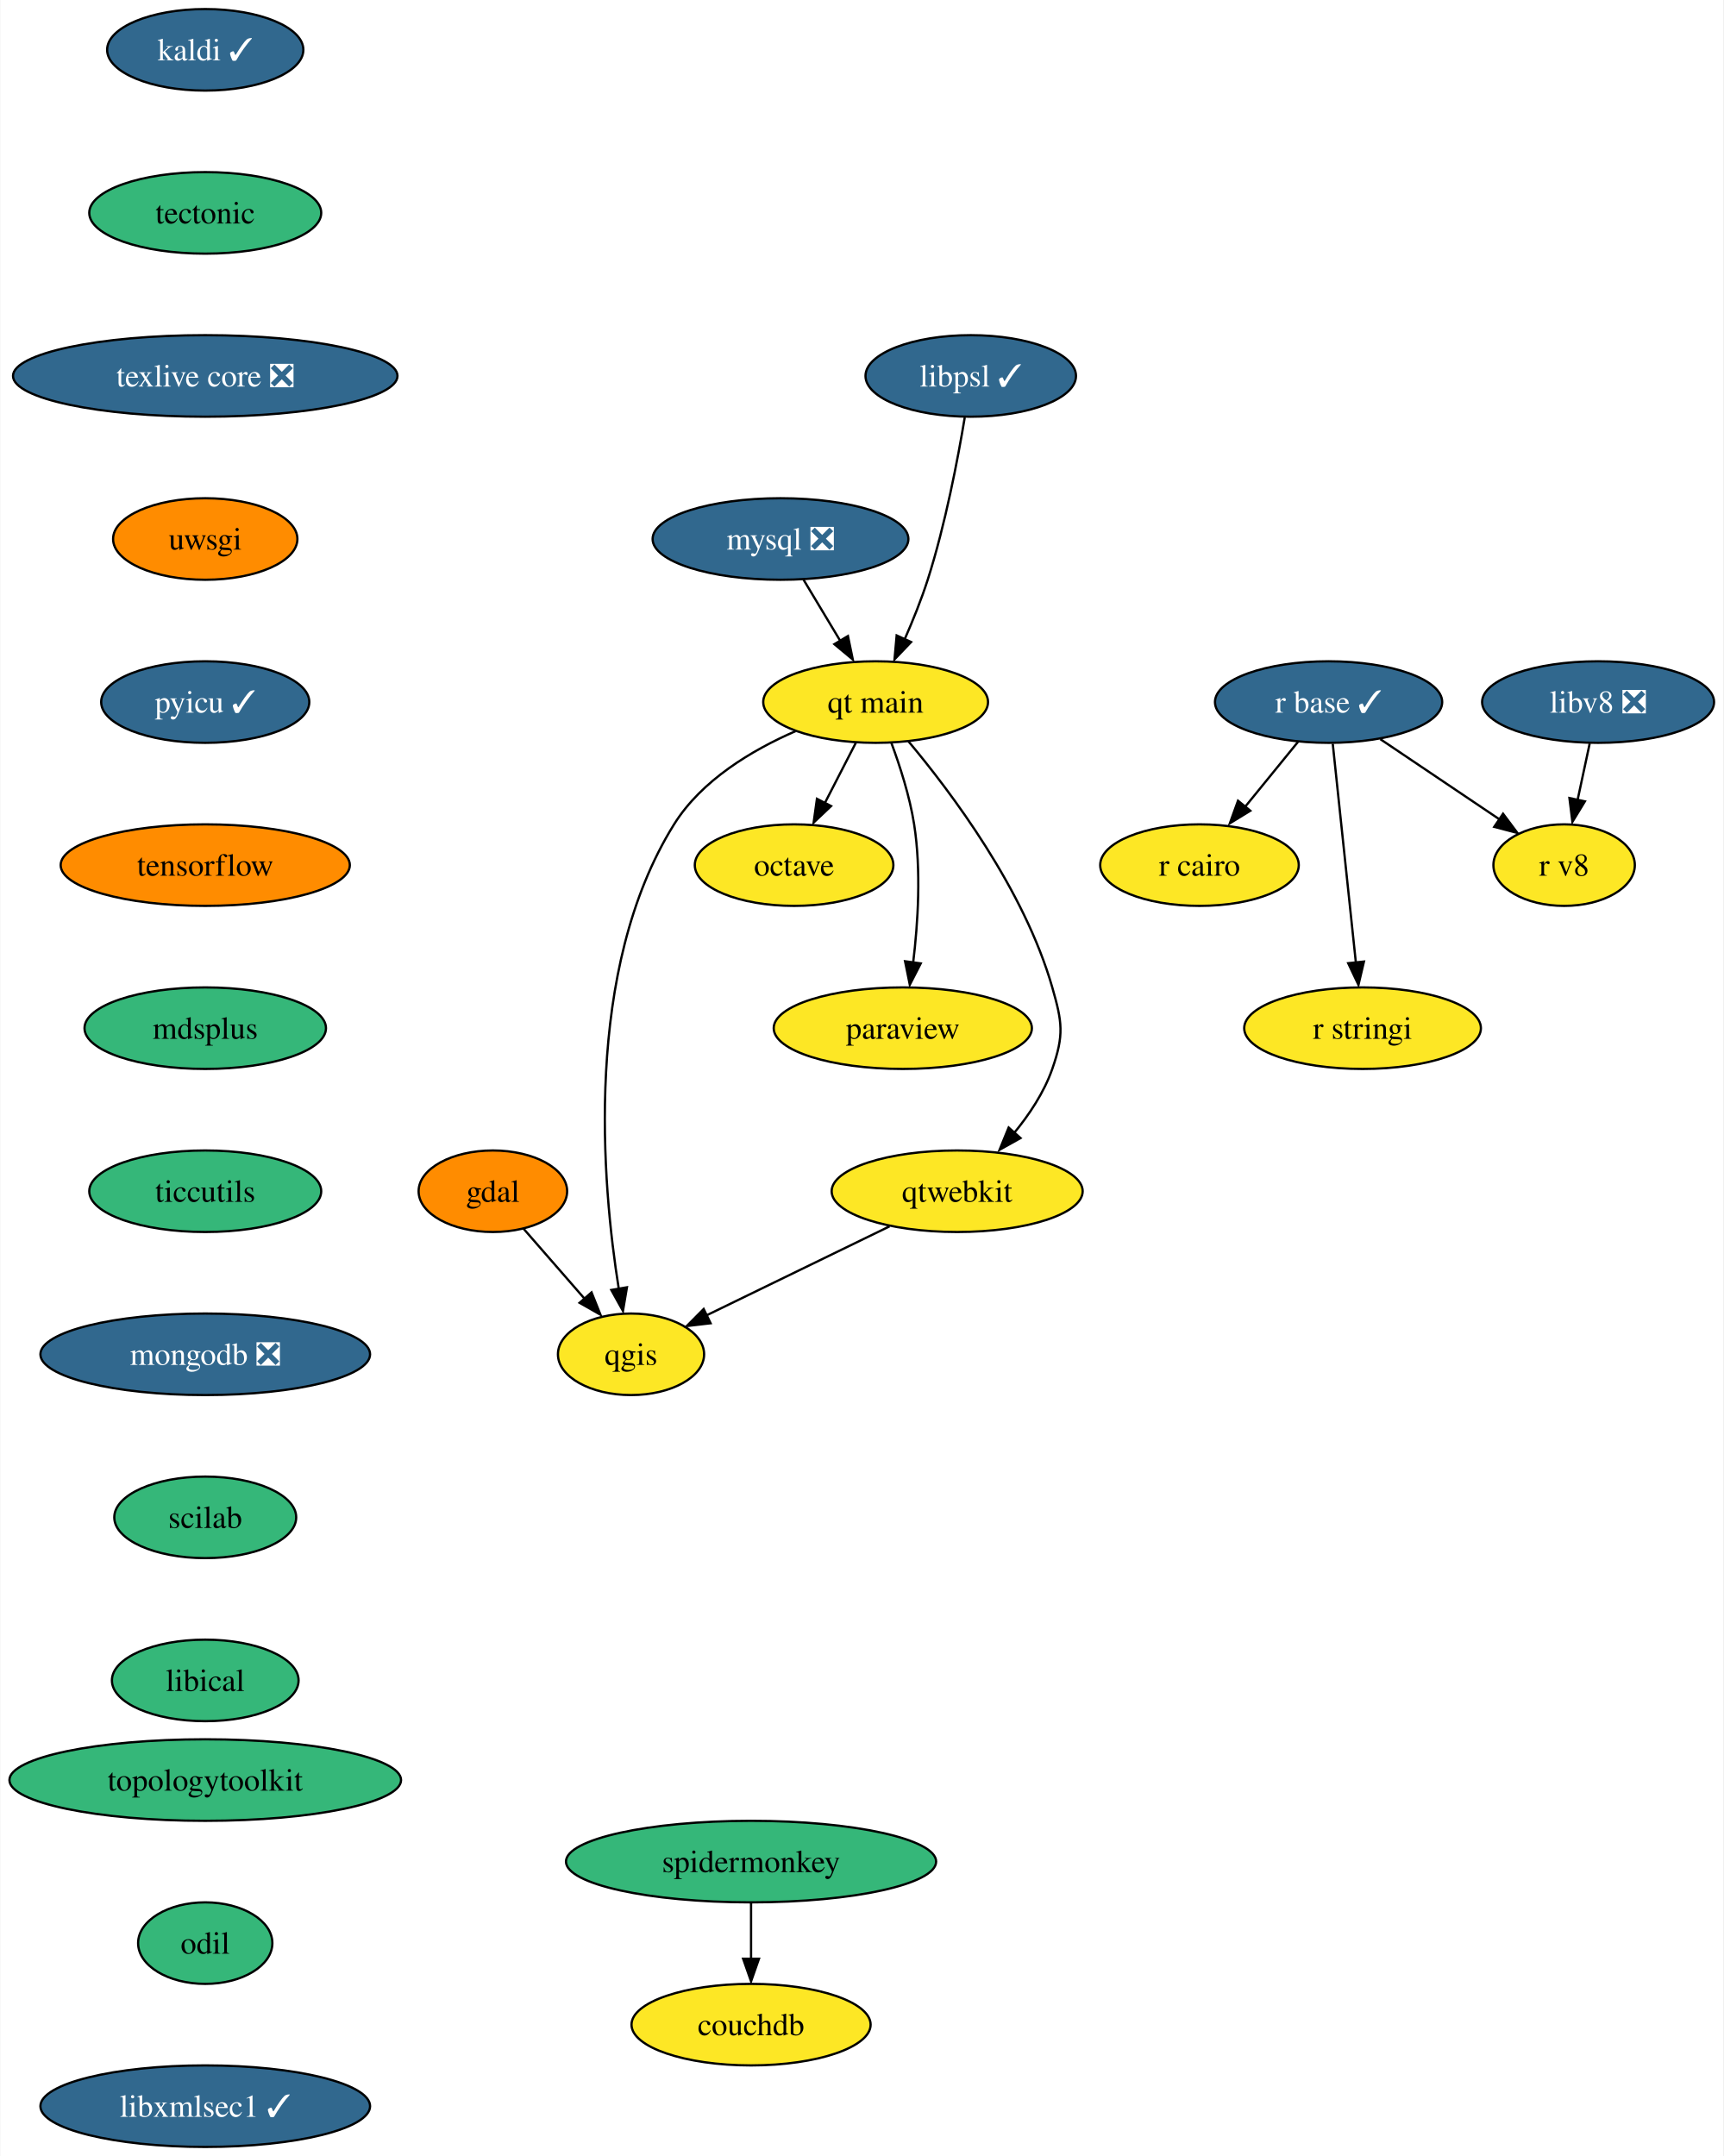
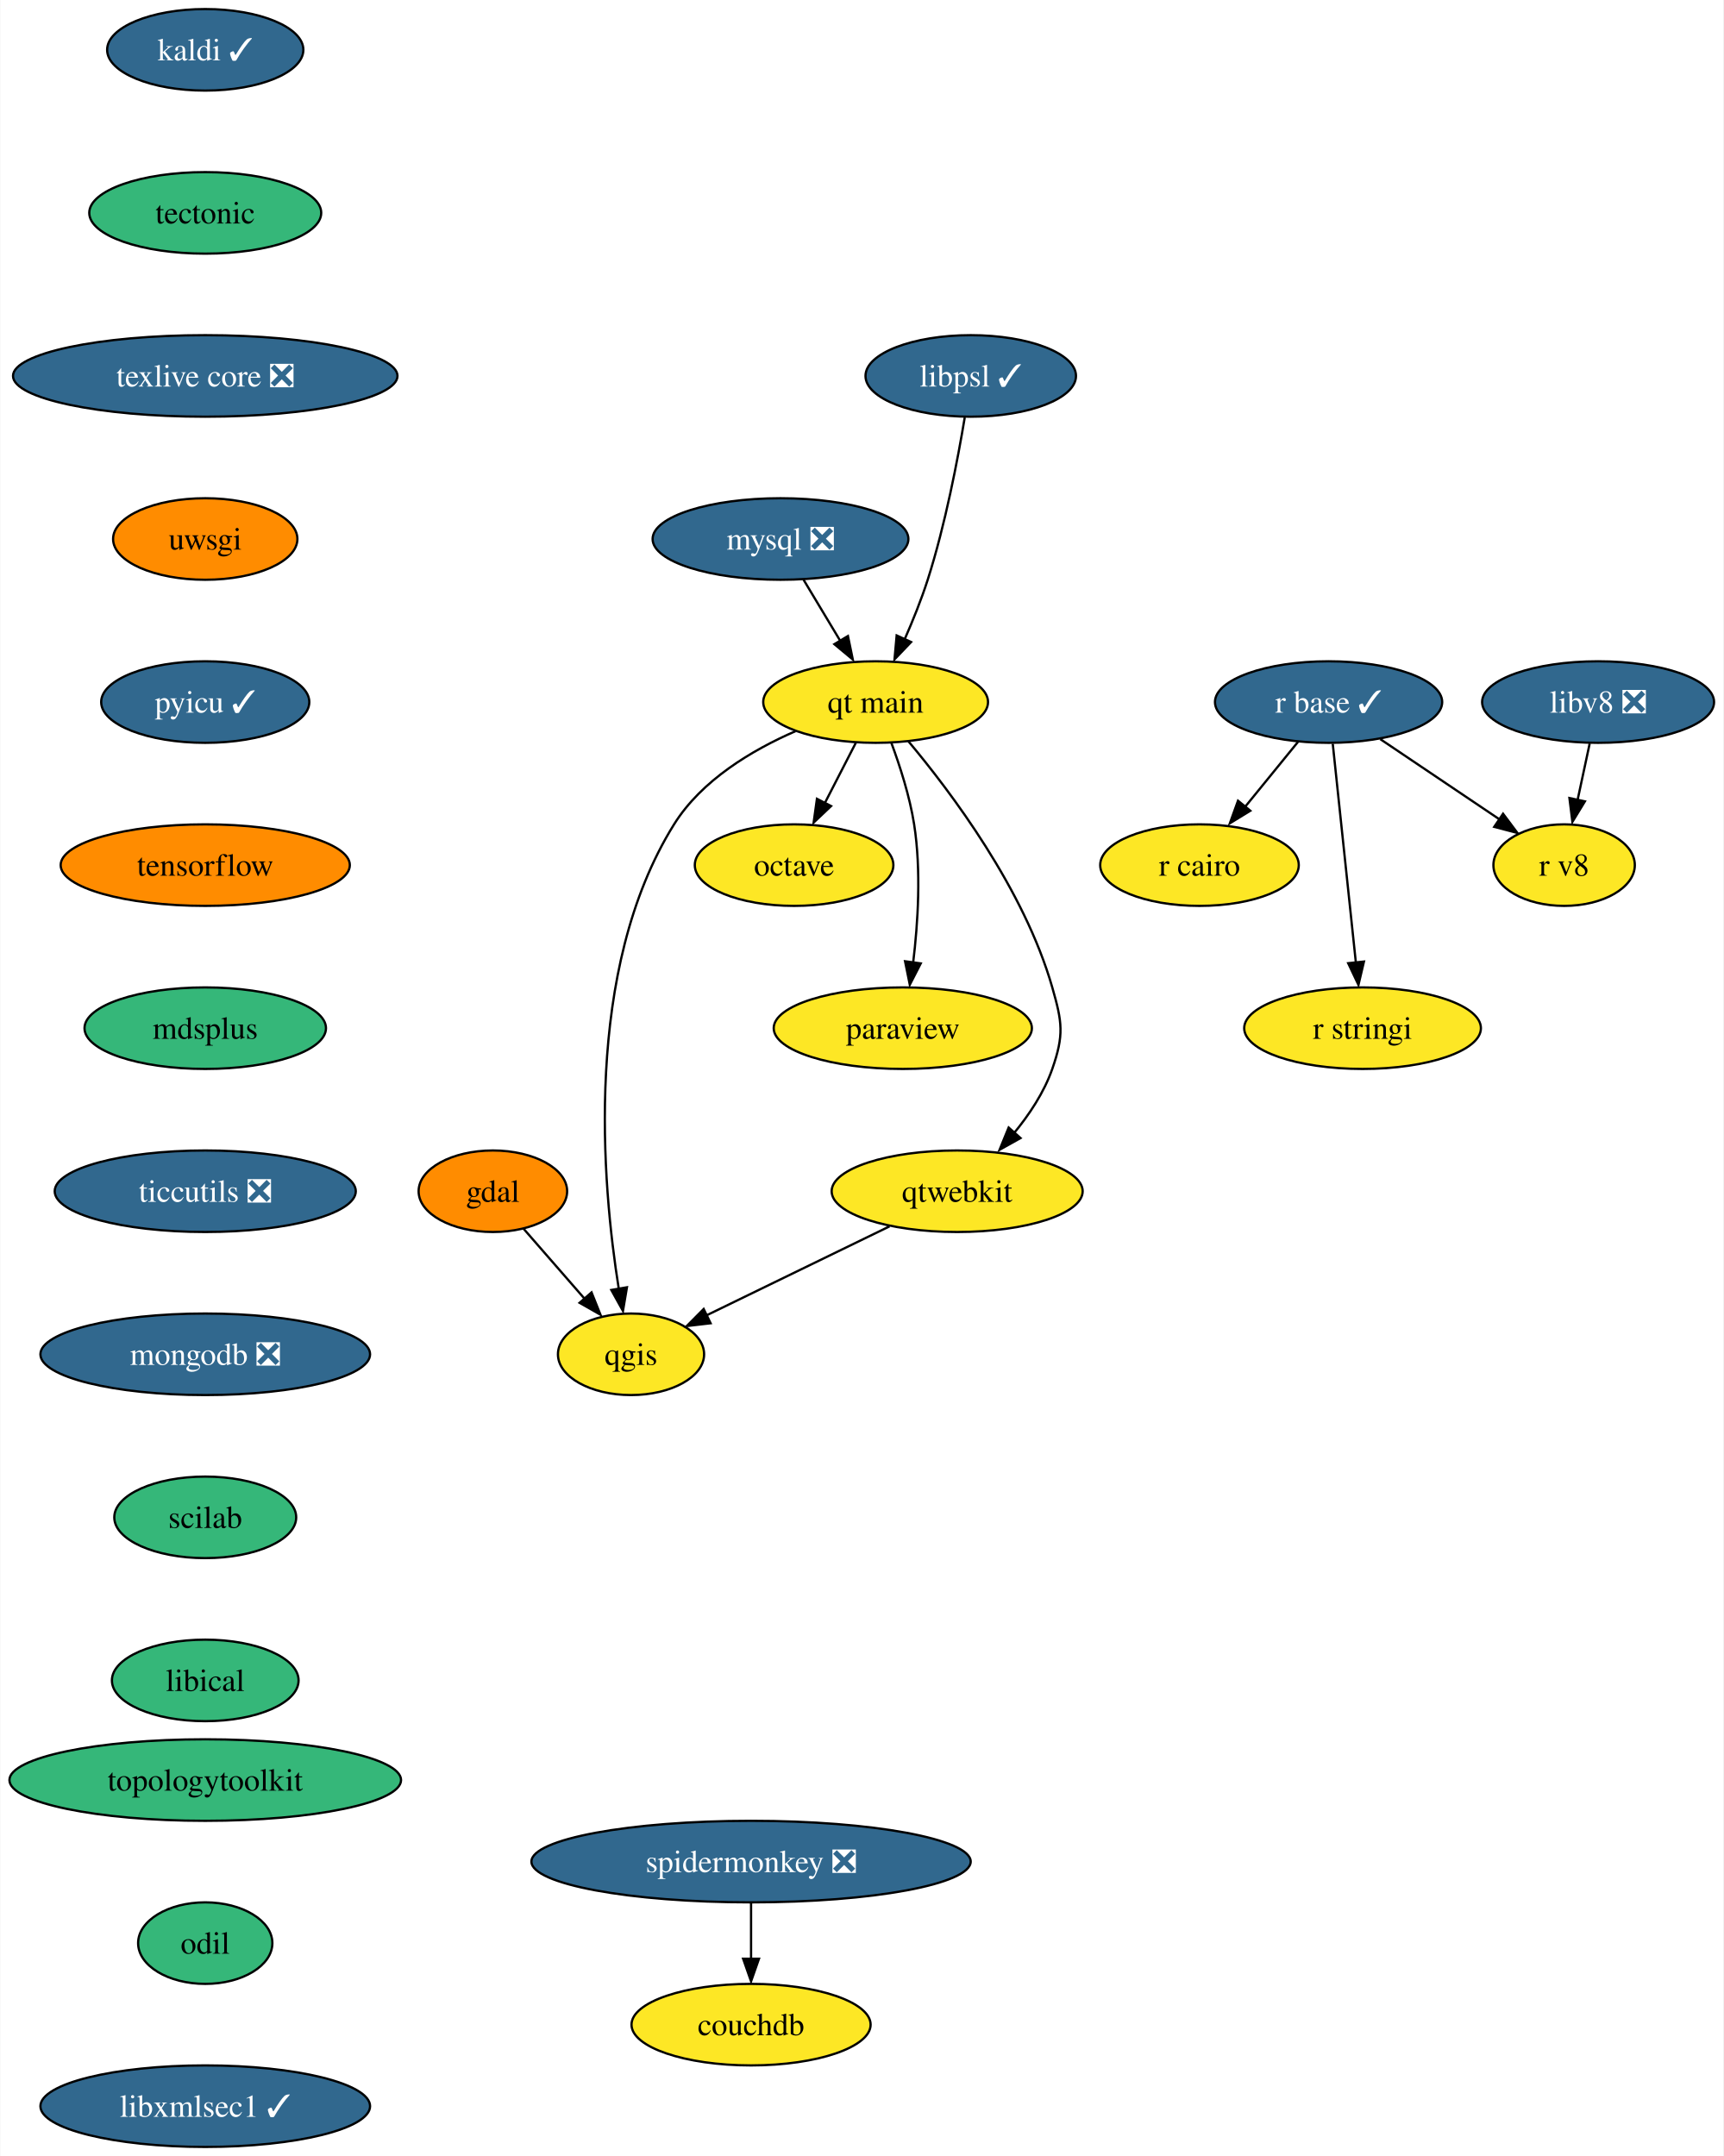
<svg xmlns="http://www.w3.org/2000/svg" xmlns:xlink="http://www.w3.org/1999/xlink" width="761pt" height="952pt" viewBox="0.00 0.00 760.67 952.00">
  <g id="graph0" class="graph" transform="scale(1 1) rotate(0) translate(4 948)">
    <polygon fill="white" stroke="none" points="-4,4 -4,-948 756.67,-948 756.67,4 -4,4" />
    <g id="node1" class="node">
      <g id="a_node1">
        <a xlink:href="https://github.com/conda-forge/gdal-feedstock" xlink:title="gdal">
          <ellipse fill="#ff8c00" stroke="black" cx="213.46" cy="-422" rx="32.79" ry="18" />
          <text text-anchor="middle" x="213.46" y="-417.32" font-family="Times,serif" font-size="14.00">gdal</text>
        </a>
      </g>
    </g>
    <g id="node2" class="node">
      <g id="a_node2">
        <a xlink:href="https://github.com/conda-forge/qgis-feedstock" xlink:title="qgis">
          <ellipse fill="#fde725" stroke="black" cx="274.46" cy="-350" rx="32.27" ry="18" />
          <text text-anchor="middle" x="274.46" y="-345.32" font-family="Times,serif" font-size="14.00">qgis</text>
        </a>
      </g>
    </g>
    <g id="edge1" class="edge">
      <path fill="none" stroke="black" d="M227,-405.46C234.89,-396.4 245.02,-384.79 253.88,-374.61" />
      <polygon fill="black" stroke="black" points="257.03,-377.33 260.96,-367.49 251.75,-372.73 257.03,-377.33" />
    </g>
    <g id="node3" class="node">
      <g id="a_node3">
        <a xlink:href="https://github.com/conda-forge/kaldi-feedstock/pull/43" xlink:title="kaldi ✓">
          <ellipse fill="#31688e" stroke="black" cx="86.46" cy="-926" rx="43.32" ry="18" />
          <text text-anchor="middle" x="86.46" y="-921.33" font-family="Times,serif" font-size="14.00" fill="white">kaldi ✓</text>
        </a>
      </g>
    </g>
    <g id="node4" class="node">
      <g id="a_node4">
        <a xlink:href="https://github.com/conda-forge/tectonic-feedstock" xlink:title="tectonic">
          <ellipse fill="#35b779" stroke="black" cx="86.46" cy="-854" rx="51.21" ry="18" />
          <text text-anchor="middle" x="86.46" y="-849.33" font-family="Times,serif" font-size="14.00">tectonic</text>
        </a>
      </g>
    </g>
    <g id="node14" class="node">
      <g id="a_node14">
        <a xlink:href="https://github.com/conda-forge/texlive-core-feedstock/pull/86" xlink:title="texlive core ❎">
          <ellipse fill="#31688e" stroke="black" cx="86.46" cy="-782" rx="84.88" ry="18" />
          <text text-anchor="middle" x="86.46" y="-777.33" font-family="Times,serif" font-size="14.00" fill="white">texlive core ❎</text>
        </a>
      </g>
    </g>
    <g id="node5" class="node">
      <g id="a_node5">
        <a xlink:href="https://github.com/conda-forge/mysql-feedstock/pull/85" xlink:title="mysql ❎">
          <ellipse fill="#31688e" stroke="black" cx="340.46" cy="-710" rx="56.47" ry="18" />
          <text text-anchor="middle" x="340.46" y="-705.33" font-family="Times,serif" font-size="14.00" fill="white">mysql ❎</text>
        </a>
      </g>
    </g>
    <g id="node6" class="node">
      <g id="a_node6">
        <a xlink:href="https://github.com/conda-forge/qt-main-feedstock" xlink:title="qt main">
          <ellipse fill="#fde725" stroke="black" cx="382.46" cy="-638" rx="49.63" ry="18" />
          <text text-anchor="middle" x="382.46" y="-633.33" font-family="Times,serif" font-size="14.00">qt main</text>
        </a>
      </g>
    </g>
    <g id="edge3" class="edge">
      <path fill="none" stroke="black" d="M350.62,-692.05C355.47,-683.97 361.38,-674.12 366.79,-665.11" />
      <polygon fill="black" stroke="black" points="370.24,-667.16 372.38,-656.79 364.24,-663.56 370.24,-667.16" />
    </g>
    <g id="edge4" class="edge">
      <path fill="none" stroke="black" d="M347.09,-625.15C327.89,-616.78 305.64,-603.53 293.46,-584 253.37,-519.71 261.64,-425.28 269.06,-378.86" />
      <polygon fill="black" stroke="black" points="272.66,-379.59 270.9,-369.14 265.76,-378.4 272.66,-379.59" />
    </g>
    <g id="node7" class="node">
      <g id="a_node7">
        <a xlink:href="https://github.com/conda-forge/octave-feedstock" xlink:title="octave">
          <ellipse fill="#fde725" stroke="black" cx="346.46" cy="-566" rx="43.84" ry="18" />
          <text text-anchor="middle" x="346.46" y="-561.33" font-family="Times,serif" font-size="14.00">octave</text>
        </a>
      </g>
    </g>
    <g id="edge5" class="edge">
      <path fill="none" stroke="black" d="M373.74,-620.05C369.63,-612.06 364.63,-602.33 360.03,-593.4" />
      <polygon fill="black" stroke="black" points="362.78,-592.08 355.09,-584.79 356.55,-595.28 362.78,-592.08" />
    </g>
    <g id="node8" class="node">
      <g id="a_node8">
        <a xlink:href="https://github.com/conda-forge/paraview-feedstock" xlink:title="paraview">
          <ellipse fill="#fde725" stroke="black" cx="394.46" cy="-494" rx="57" ry="18" />
          <text text-anchor="middle" x="394.46" y="-489.32" font-family="Times,serif" font-size="14.00">paraview</text>
        </a>
      </g>
    </g>
    <g id="edge6" class="edge">
      <path fill="none" stroke="black" d="M389.35,-620.14C393.16,-609.88 397.52,-596.41 399.46,-584 402.64,-563.68 401.17,-540.47 399.02,-522.85" />
      <polygon fill="black" stroke="black" points="402.38,-522.6 397.55,-513.17 395.45,-523.55 402.38,-522.6" />
    </g>
    <g id="node9" class="node">
      <g id="a_node9">
        <a xlink:href="https://github.com/conda-forge/qtwebkit-feedstock" xlink:title="qtwebkit">
          <ellipse fill="#fde725" stroke="black" cx="418.46" cy="-422" rx="55.42" ry="18" />
          <text text-anchor="middle" x="418.46" y="-417.32" font-family="Times,serif" font-size="14.00">qtwebkit</text>
        </a>
      </g>
    </g>
    <g id="edge7" class="edge">
      <path fill="none" stroke="black" d="M396.92,-620.69C415.84,-598.13 448.06,-555.28 460.46,-512 464.86,-496.62 465.72,-491.11 460.46,-476 456.85,-465.63 450.27,-455.77 443.38,-447.42" />
      <polygon fill="black" stroke="black" points="446.44,-445.47 437.19,-440.31 441.2,-450.12 446.44,-445.47" />
    </g>
    <g id="edge14" class="edge">
      <path fill="none" stroke="black" d="M388.62,-406.5C365.02,-395.02 332.08,-379.01 307.65,-367.13" />
      <polygon fill="black" stroke="black" points="309.6,-363.71 299.08,-362.48 306.54,-370 309.6,-363.71" />
    </g>
    <g id="node10" class="node">
      <g id="a_node10">
        <a xlink:href="https://github.com/conda-forge/r-base-feedstock/pull/271" xlink:title="r base ✓">
          <ellipse fill="#31688e" stroke="black" cx="582.46" cy="-638" rx="50.16" ry="18" />
          <text text-anchor="middle" x="582.46" y="-633.33" font-family="Times,serif" font-size="14.00" fill="white">r base ✓</text>
        </a>
      </g>
    </g>
    <g id="node11" class="node">
      <g id="a_node11">
        <a xlink:href="https://github.com/conda-forge/r-cairo-feedstock" xlink:title="r cairo">
          <ellipse fill="#fde725" stroke="black" cx="525.46" cy="-566" rx="43.84" ry="18" />
          <text text-anchor="middle" x="525.46" y="-561.33" font-family="Times,serif" font-size="14.00">r cairo</text>
        </a>
      </g>
    </g>
    <g id="edge8" class="edge">
      <path fill="none" stroke="black" d="M568.95,-620.41C561.99,-611.87 553.37,-601.28 545.64,-591.79" />
      <polygon fill="black" stroke="black" points="547.9,-590.01 538.87,-584.47 542.47,-594.43 547.9,-590.01" />
    </g>
    <g id="node12" class="node">
      <g id="a_node12">
        <a xlink:href="https://github.com/conda-forge/r-stringi-feedstock" xlink:title="r stringi">
          <ellipse fill="#fde725" stroke="black" cx="597.46" cy="-494" rx="52.26" ry="18" />
          <text text-anchor="middle" x="597.46" y="-489.32" font-family="Times,serif" font-size="14.00">r stringi</text>
        </a>
      </g>
    </g>
    <g id="edge9" class="edge">
      <path fill="none" stroke="black" d="M584.3,-619.59C586.84,-595.5 591.46,-551.75 594.5,-523.03" />
      <polygon fill="black" stroke="black" points="598.08,-523.42 595.65,-513.11 591.12,-522.69 598.08,-523.42" />
    </g>
    <g id="node13" class="node">
      <g id="a_node13">
        <a xlink:href="https://github.com/conda-forge/r-v8-feedstock" xlink:title="r v8">
          <ellipse fill="#fde725" stroke="black" cx="686.46" cy="-566" rx="31.22" ry="18" />
          <text text-anchor="middle" x="686.46" y="-561.33" font-family="Times,serif" font-size="14.00">r v8</text>
        </a>
      </g>
    </g>
    <g id="edge10" class="edge">
      <path fill="none" stroke="black" d="M605.28,-621.64C620.82,-611.18 641.5,-597.26 658.09,-586.09" />
      <polygon fill="black" stroke="black" points="659.5,-588.69 665.84,-580.21 655.59,-582.89 659.5,-588.69" />
    </g>
    <g id="node15" class="node">
      <g id="a_node15">
        <a xlink:href="https://github.com/conda-forge/uwsgi-feedstock" xlink:title="uwsgi">
          <ellipse fill="#ff8c00" stroke="black" cx="86.46" cy="-710" rx="40.69" ry="18" />
          <text text-anchor="middle" x="86.46" y="-705.33" font-family="Times,serif" font-size="14.00">uwsgi</text>
        </a>
      </g>
    </g>
    <g id="node16" class="node">
      <g id="a_node16">
        <a xlink:href="https://github.com/conda-forge/pyicu-feedstock/pull/47" xlink:title="pyicu ✓">
          <ellipse fill="#31688e" stroke="black" cx="86.46" cy="-638" rx="45.95" ry="18" />
          <text text-anchor="middle" x="86.46" y="-633.33" font-family="Times,serif" font-size="14.00" fill="white">pyicu ✓</text>
        </a>
      </g>
    </g>
    <g id="node17" class="node">
      <g id="a_node17">
        <a xlink:href="https://github.com/conda-forge/tensorflow-feedstock" xlink:title="tensorflow">
          <ellipse fill="#ff8c00" stroke="black" cx="86.46" cy="-566" rx="63.84" ry="18" />
          <text text-anchor="middle" x="86.46" y="-561.33" font-family="Times,serif" font-size="14.00">tensorflow</text>
        </a>
      </g>
    </g>
    <g id="node18" class="node">
      <g id="a_node18">
        <a xlink:href="https://github.com/conda-forge/mdsplus-feedstock" xlink:title="mdsplus">
          <ellipse fill="#35b779" stroke="black" cx="86.46" cy="-494" rx="53.31" ry="18" />
          <text text-anchor="middle" x="86.46" y="-489.32" font-family="Times,serif" font-size="14.00">mdsplus</text>
        </a>
      </g>
    </g>
    <g id="node19" class="node">
      <g id="a_node19">
-         <a xlink:href="https://github.com/conda-forge/ticcutils-feedstock" xlink:title="ticcutils">
-           <ellipse fill="#35b779" stroke="black" cx="86.46" cy="-422" rx="51.21" ry="18" />
-           <text text-anchor="middle" x="86.46" y="-417.32" font-family="Times,serif" font-size="14.00">ticcutils</text>
+         <a xlink:href="https://github.com/conda-forge/ticcutils-feedstock/pull/29" xlink:title="ticcutils ❎">
+           <ellipse fill="#31688e" stroke="black" cx="86.46" cy="-422" rx="66.47" ry="18" />
+           <text text-anchor="middle" x="86.46" y="-417.32" font-family="Times,serif" font-size="14.00" fill="white">ticcutils ❎</text>
        </a>
      </g>
    </g>
    <g id="node20" class="node">
      <g id="a_node20">
        <a xlink:href="https://github.com/conda-forge/mongodb-feedstock/pull/75" xlink:title="mongodb ❎">
          <ellipse fill="#31688e" stroke="black" cx="86.46" cy="-350" rx="72.78" ry="18" />
          <text text-anchor="middle" x="86.46" y="-345.32" font-family="Times,serif" font-size="14.00" fill="white">mongodb ❎</text>
        </a>
      </g>
    </g>
    <g id="node21" class="node">
      <g id="a_node21">
        <a xlink:href="https://github.com/conda-forge/scilab-feedstock" xlink:title="scilab">
          <ellipse fill="#35b779" stroke="black" cx="86.46" cy="-278" rx="40.16" ry="18" />
          <text text-anchor="middle" x="86.46" y="-273.32" font-family="Times,serif" font-size="14.00">scilab</text>
        </a>
      </g>
    </g>
    <g id="node22" class="node">
      <g id="a_node22">
        <a xlink:href="https://github.com/conda-forge/libical-feedstock" xlink:title="libical">
          <ellipse fill="#35b779" stroke="black" cx="86.46" cy="-206" rx="41.21" ry="18" />
          <text text-anchor="middle" x="86.46" y="-201.32" font-family="Times,serif" font-size="14.00">libical</text>
        </a>
      </g>
    </g>
    <g id="node23" class="node">
      <g id="a_node23">
        <a xlink:href="https://github.com/conda-forge/libv8-feedstock/pull/84" xlink:title="libv8 ❎">
          <ellipse fill="#31688e" stroke="black" cx="701.46" cy="-638" rx="51.21" ry="18" />
          <text text-anchor="middle" x="701.46" y="-633.33" font-family="Times,serif" font-size="14.00" fill="white">libv8 ❎</text>
        </a>
      </g>
    </g>
    <g id="edge21" class="edge">
      <path fill="none" stroke="black" d="M697.75,-619.7C696.13,-612.15 694.2,-603.12 692.39,-594.68" />
      <polygon fill="black" stroke="black" points="695.64,-594.15 690.12,-585.1 688.8,-595.62 695.64,-594.15" />
    </g>
    <g id="node24" class="node">
      <g id="a_node24">
        <a xlink:href="https://github.com/conda-forge/topologytoolkit-feedstock" xlink:title="topologytoolkit">
          <ellipse fill="#35b779" stroke="black" cx="86.46" cy="-162" rx="86.46" ry="18" />
          <text text-anchor="middle" x="86.46" y="-157.32" font-family="Times,serif" font-size="14.00">topologytoolkit</text>
        </a>
      </g>
    </g>
    <g id="node25" class="node">
      <g id="a_node25">
        <a xlink:href="https://github.com/conda-forge/odil-feedstock" xlink:title="odil">
          <ellipse fill="#35b779" stroke="black" cx="86.46" cy="-90" rx="29.64" ry="18" />
          <text text-anchor="middle" x="86.46" y="-85.33" font-family="Times,serif" font-size="14.00">odil</text>
        </a>
      </g>
    </g>
    <g id="node26" class="node">
      <g id="a_node26">
        <a xlink:href="https://github.com/conda-forge/libxmlsec1-feedstock/pull/29" xlink:title="libxmlsec1 ✓">
          <ellipse fill="#31688e" stroke="black" cx="86.46" cy="-18" rx="72.78" ry="18" />
          <text text-anchor="middle" x="86.46" y="-13.32" font-family="Times,serif" font-size="14.00" fill="white">libxmlsec1 ✓</text>
        </a>
      </g>
    </g>
    <g id="node27" class="node">
      <g id="a_node27">
        <a xlink:href="https://github.com/conda-forge/libpsl-feedstock/pull/10" xlink:title="libpsl ✓">
          <ellipse fill="#31688e" stroke="black" cx="424.46" cy="-782" rx="46.47" ry="18" />
          <text text-anchor="middle" x="424.46" y="-777.33" font-family="Times,serif" font-size="14.00" fill="white">libpsl ✓</text>
        </a>
      </g>
    </g>
    <g id="edge24" class="edge">
      <path fill="none" stroke="black" d="M421.81,-763.67C418.8,-745.54 413.26,-716.38 405.46,-692 402.66,-683.27 398.93,-674.02 395.29,-665.73" />
      <polygon fill="black" stroke="black" points="398.12,-664.51 390.8,-656.85 391.75,-667.41 398.12,-664.51" />
    </g>
    <g id="node28" class="node">
      <g id="a_node28">
-         <a xlink:href="https://github.com/conda-forge/spidermonkey-feedstock" xlink:title="spidermonkey">
-           <ellipse fill="#35b779" stroke="black" cx="327.46" cy="-126" rx="81.72" ry="18" />
-           <text text-anchor="middle" x="327.46" y="-121.33" font-family="Times,serif" font-size="14.00">spidermonkey</text>
+         <a xlink:href="https://github.com/conda-forge/spidermonkey-feedstock/pull/12" xlink:title="spidermonkey ❎">
+           <ellipse fill="#31688e" stroke="black" cx="327.46" cy="-126" rx="96.98" ry="18" />
+           <text text-anchor="middle" x="327.46" y="-121.33" font-family="Times,serif" font-size="14.00" fill="white">spidermonkey ❎</text>
        </a>
      </g>
    </g>
    <g id="node29" class="node">
      <g id="a_node29">
        <a xlink:href="https://github.com/conda-forge/couchdb-feedstock" xlink:title="couchdb">
          <ellipse fill="#fde725" stroke="black" cx="327.46" cy="-54" rx="52.79" ry="18" />
          <text text-anchor="middle" x="327.46" y="-49.33" font-family="Times,serif" font-size="14.00">couchdb</text>
        </a>
      </g>
    </g>
    <g id="edge25" class="edge">
      <path fill="none" stroke="black" d="M327.46,-107.7C327.46,-100.24 327.46,-91.32 327.46,-82.97" />
      <polygon fill="black" stroke="black" points="330.96,-83.1 327.46,-73.1 323.96,-83.1 330.96,-83.1" />
    </g>
  </g>
</svg>
